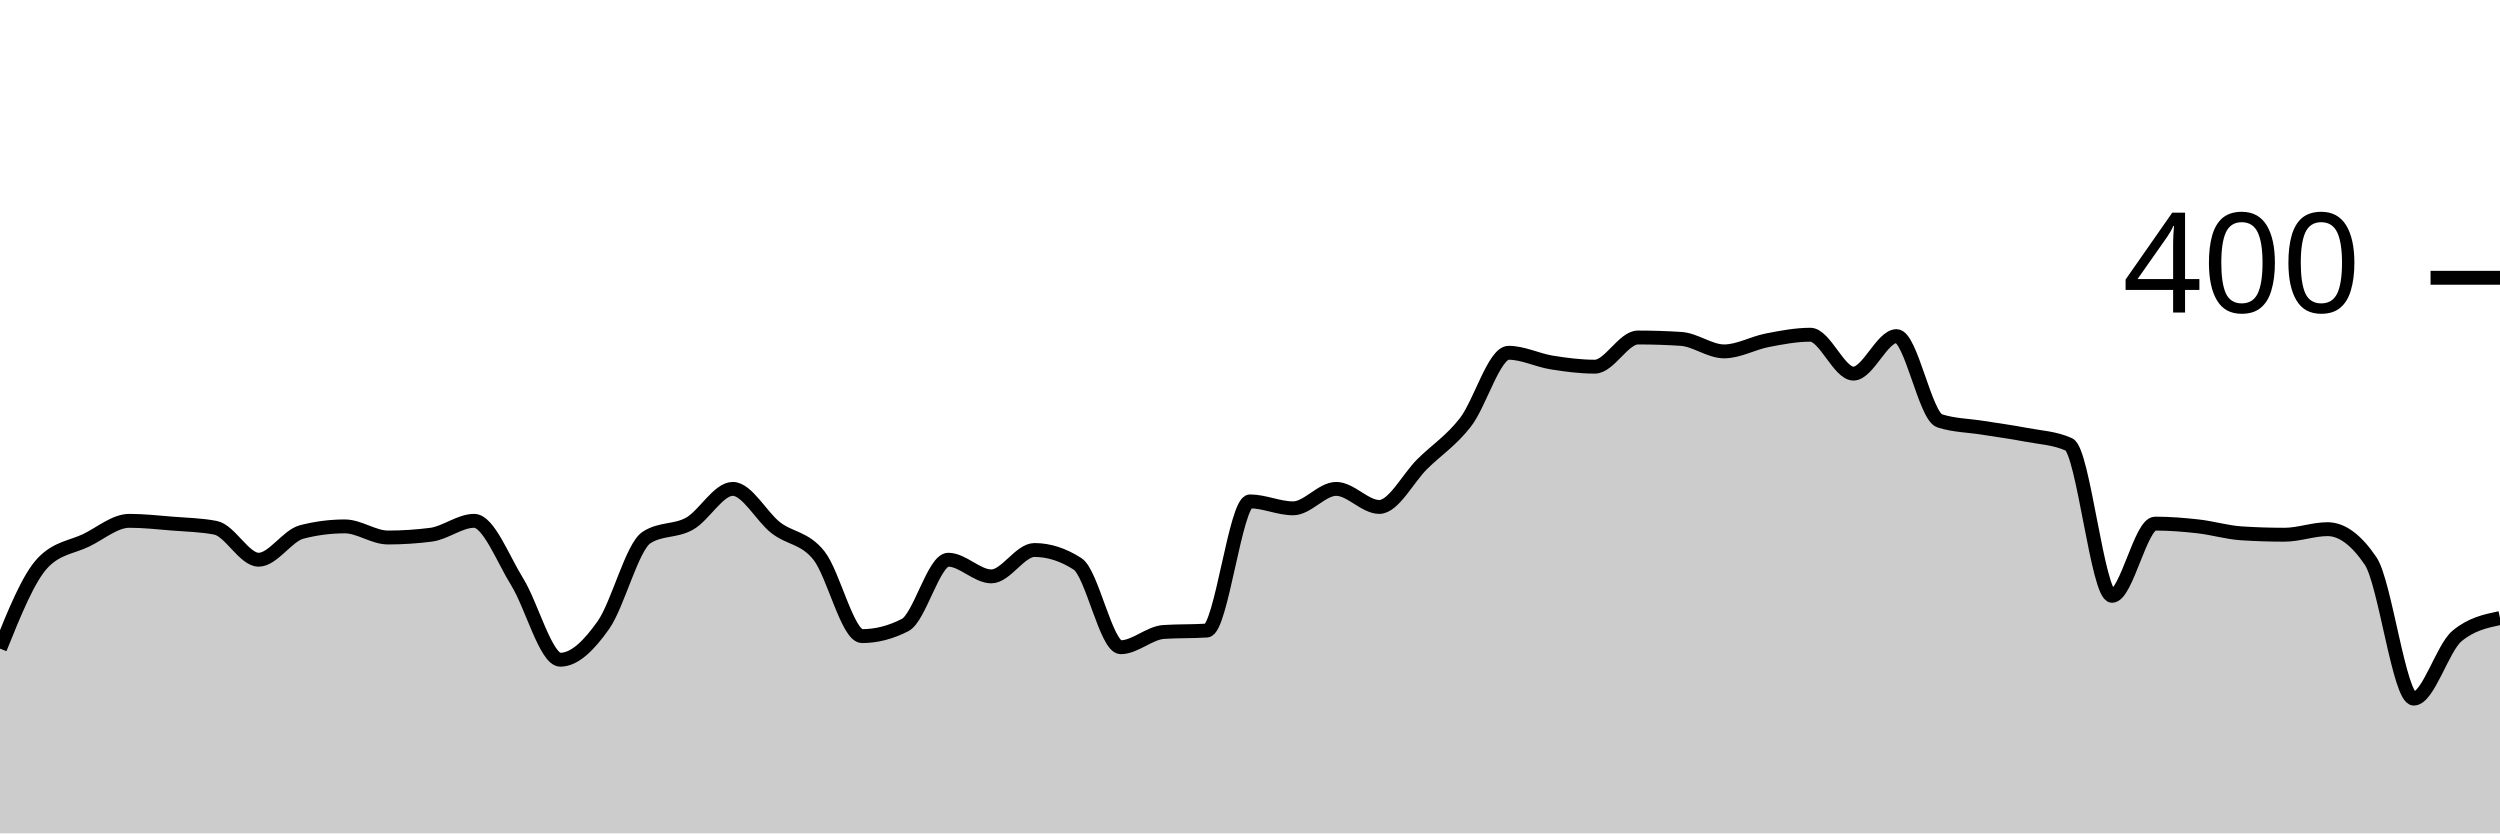
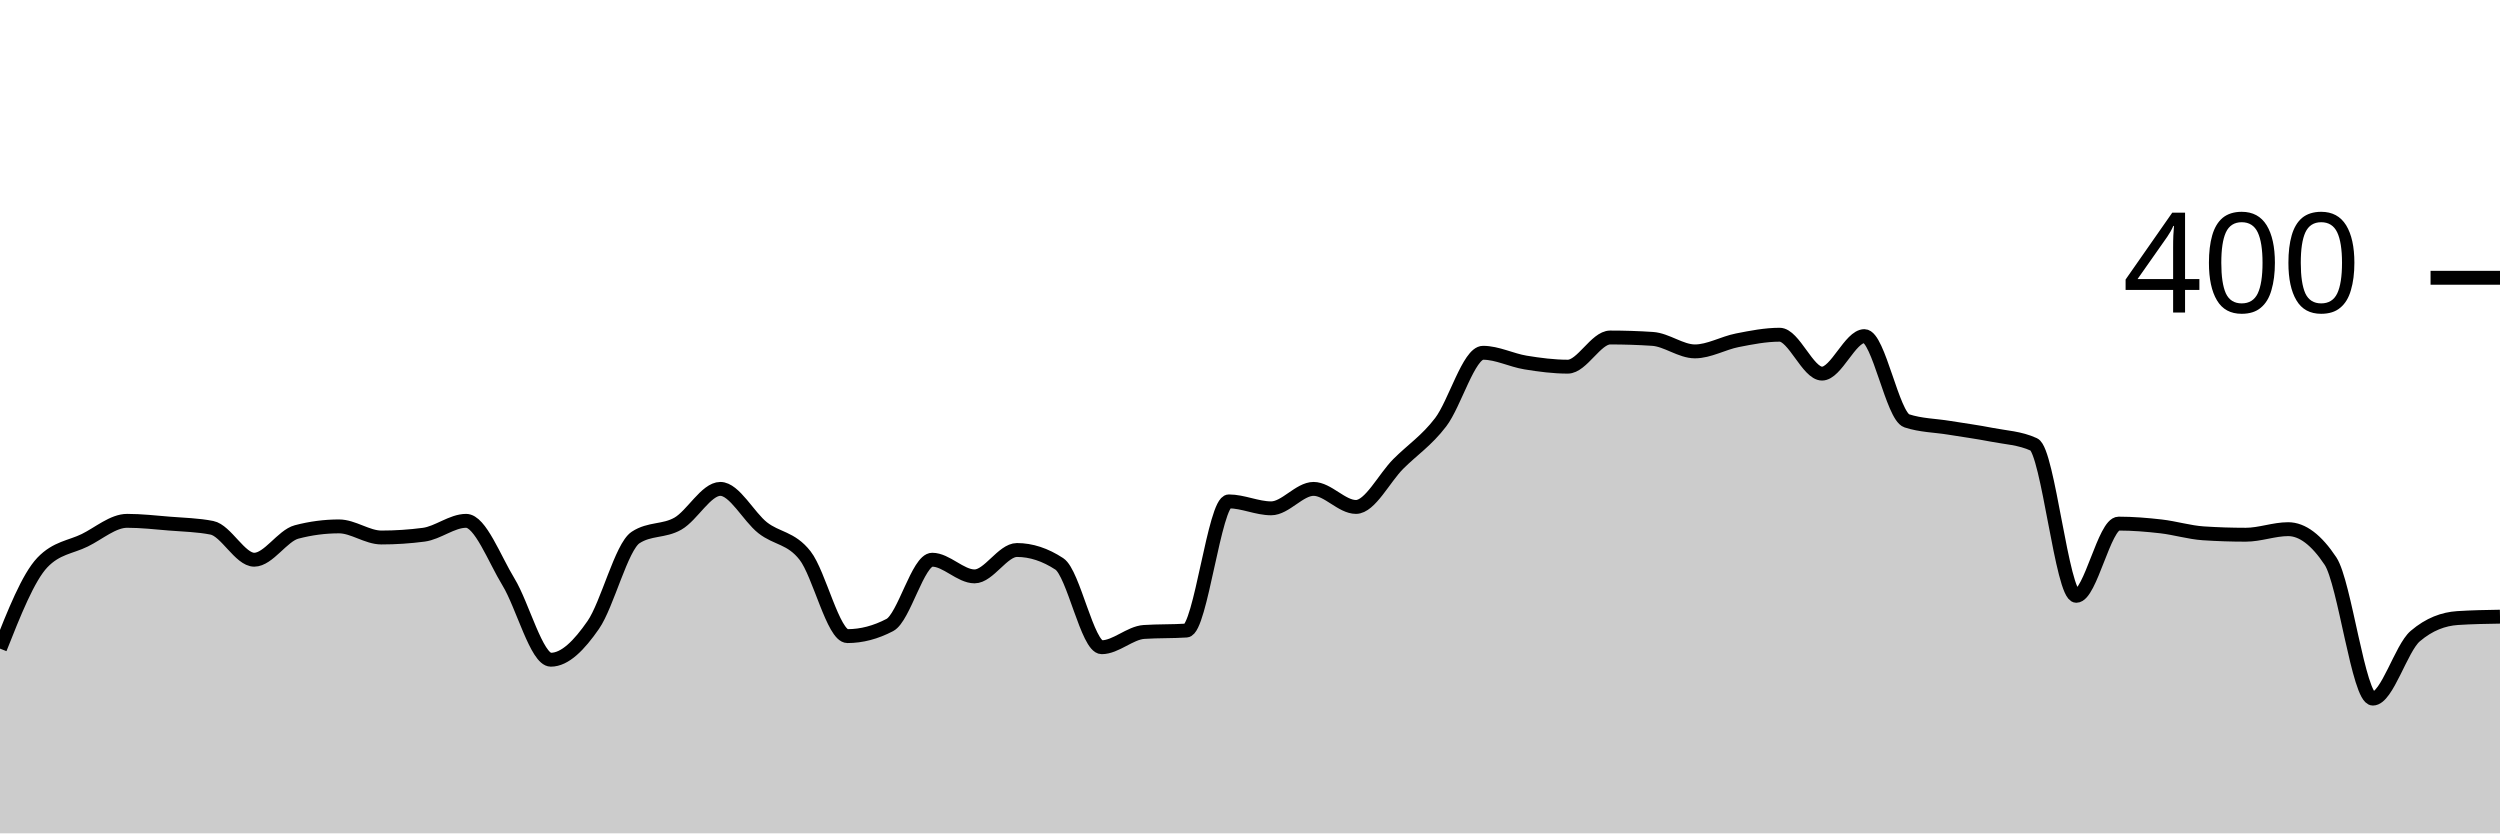
<svg xmlns="http://www.w3.org/2000/svg" viewBox="0 0 180 60">
  <g transform="translate(0,20)">
-     <path class="area" fill="rgba(0, 0, 0, 0.2)" d="M0,26.7C1.034,24.133,2.069,21.567,3.103,20.5C4.138,19.433,5.172,19.4,6.207,18.9C7.241,18.4,8.276,17.5,9.31,17.5C10.345,17.5,11.379,17.617,12.414,17.7C13.448,17.783,14.483,17.8,15.517,18C16.552,18.2,17.586,20.3,18.621,20.3C19.655,20.3,20.69,18.567,21.724,18.3C22.759,18.033,23.793,17.9,24.828,17.9C25.862,17.9,26.897,18.7,27.931,18.7C28.966,18.7,30,18.633,31.034,18.5C32.069,18.367,33.103,17.5,34.138,17.5C35.172,17.5,36.207,20.233,37.241,21.9C38.276,23.567,39.31,27.5,40.345,27.5C41.379,27.5,42.414,26.467,43.448,25C44.483,23.533,45.517,19.367,46.552,18.7C47.586,18.033,48.621,18.283,49.655,17.7C50.69,17.117,51.724,15.2,52.759,15.2C53.793,15.2,54.828,17.2,55.862,18C56.897,18.8,57.931,18.7,58.966,20C60,21.3,61.034,25.8,62.069,25.8C63.103,25.8,64.138,25.533,65.172,25C66.207,24.467,67.241,20.3,68.276,20.3C69.31,20.3,70.345,21.5,71.379,21.5C72.414,21.5,73.448,19.6,74.483,19.6C75.517,19.6,76.552,19.933,77.586,20.6C78.621,21.267,79.655,26.6,80.69,26.6C81.724,26.6,82.759,25.567,83.793,25.5C84.828,25.433,85.862,25.467,86.897,25.4C87.931,25.333,88.966,16.1,90,16.1C91.034,16.1,92.069,16.6,93.103,16.6C94.138,16.6,95.172,15.2,96.207,15.2C97.241,15.2,98.276,16.5,99.31,16.5C100.345,16.5,101.379,14.417,102.414,13.4C103.448,12.383,104.483,11.733,105.517,10.4C106.552,9.067,107.586,5.4,108.621,5.4C109.655,5.4,110.69,5.933,111.724,6.1C112.759,6.267,113.793,6.4,114.828,6.4C115.862,6.4,116.897,4.3,117.931,4.3C118.966,4.3,120,4.333,121.034,4.4C122.069,4.467,123.103,5.3,124.138,5.3C125.172,5.3,126.207,4.7,127.241,4.5C128.276,4.3,129.31,4.1,130.345,4.1C131.379,4.1,132.414,6.9,133.448,6.9C134.483,6.9,135.517,4.2,136.552,4.2C137.586,4.2,138.621,9.967,139.655,10.3C140.69,10.633,141.724,10.633,142.759,10.8C143.793,10.967,144.828,11.1,145.862,11.3C146.897,11.5,147.931,11.533,148.966,12C150,12.467,151.034,22.9,152.069,22.9C153.103,22.9,154.138,17.7,155.172,17.7C156.207,17.7,157.241,17.783,158.276,17.9C159.31,18.017,160.345,18.333,161.379,18.4C162.414,18.467,163.448,18.5,164.483,18.5C165.517,18.5,166.552,18.1,167.586,18.1C168.621,18.1,169.655,18.867,170.69,20.4C171.724,21.933,172.759,30.3,173.793,30.3C174.828,30.3,175.862,26.667,176.897,25.8C177.931,24.933,178.966,24.717,180,24.5L180,40C178.966,40,177.931,40,176.897,40C175.862,40,174.828,40,173.793,40C172.759,40,171.724,40,170.69,40C169.655,40,168.621,40,167.586,40C166.552,40,165.517,40,164.483,40C163.448,40,162.414,40,161.379,40C160.345,40,159.31,40,158.276,40C157.241,40,156.207,40,155.172,40C154.138,40,153.103,40,152.069,40C151.034,40,150,40,148.966,40C147.931,40,146.897,40,145.862,40C144.828,40,143.793,40,142.759,40C141.724,40,140.69,40,139.655,40C138.621,40,137.586,40,136.552,40C135.517,40,134.483,40,133.448,40C132.414,40,131.379,40,130.345,40C129.31,40,128.276,40,127.241,40C126.207,40,125.172,40,124.138,40C123.103,40,122.069,40,121.034,40C120,40,118.966,40,117.931,40C116.897,40,115.862,40,114.828,40C113.793,40,112.759,40,111.724,40C110.69,40,109.655,40,108.621,40C107.586,40,106.552,40,105.517,40C104.483,40,103.448,40,102.414,40C101.379,40,100.345,40,99.31,40C98.276,40,97.241,40,96.207,40C95.172,40,94.138,40,93.103,40C92.069,40,91.034,40,90,40C88.966,40,87.931,40,86.897,40C85.862,40,84.828,40,83.793,40C82.759,40,81.724,40,80.69,40C79.655,40,78.621,40,77.586,40C76.552,40,75.517,40,74.483,40C73.448,40,72.414,40,71.379,40C70.345,40,69.31,40,68.276,40C67.241,40,66.207,40,65.172,40C64.138,40,63.103,40,62.069,40C61.034,40,60,40,58.966,40C57.931,40,56.897,40,55.862,40C54.828,40,53.793,40,52.759,40C51.724,40,50.69,40,49.655,40C48.621,40,47.586,40,46.552,40C45.517,40,44.483,40,43.448,40C42.414,40,41.379,40,40.345,40C39.31,40,38.276,40,37.241,40C36.207,40,35.172,40,34.138,40C33.103,40,32.069,40,31.034,40C30,40,28.966,40,27.931,40C26.897,40,25.862,40,24.828,40C23.793,40,22.759,40,21.724,40C20.69,40,19.655,40,18.621,40C17.586,40,16.552,40,15.517,40C14.483,40,13.448,40,12.414,40C11.379,40,10.345,40,9.31,40C8.276,40,7.241,40,6.207,40C5.172,40,4.138,40,3.103,40C2.069,40,1.034,40,0,40Z" />
-     <path class="line" stroke="black" fill="none" d="M0,26.7C1.034,24.133,2.069,21.567,3.103,20.5C4.138,19.433,5.172,19.4,6.207,18.9C7.241,18.4,8.276,17.5,9.31,17.5C10.345,17.5,11.379,17.617,12.414,17.7C13.448,17.783,14.483,17.8,15.517,18C16.552,18.2,17.586,20.3,18.621,20.3C19.655,20.3,20.69,18.567,21.724,18.3C22.759,18.033,23.793,17.9,24.828,17.9C25.862,17.9,26.897,18.7,27.931,18.7C28.966,18.7,30,18.633,31.034,18.5C32.069,18.367,33.103,17.5,34.138,17.5C35.172,17.5,36.207,20.233,37.241,21.9C38.276,23.567,39.31,27.5,40.345,27.5C41.379,27.5,42.414,26.467,43.448,25C44.483,23.533,45.517,19.367,46.552,18.7C47.586,18.033,48.621,18.283,49.655,17.7C50.69,17.117,51.724,15.2,52.759,15.2C53.793,15.2,54.828,17.2,55.862,18C56.897,18.8,57.931,18.7,58.966,20C60,21.3,61.034,25.8,62.069,25.8C63.103,25.8,64.138,25.533,65.172,25C66.207,24.467,67.241,20.3,68.276,20.3C69.31,20.3,70.345,21.5,71.379,21.5C72.414,21.5,73.448,19.6,74.483,19.6C75.517,19.6,76.552,19.933,77.586,20.6C78.621,21.267,79.655,26.6,80.69,26.6C81.724,26.6,82.759,25.567,83.793,25.5C84.828,25.433,85.862,25.467,86.897,25.4C87.931,25.333,88.966,16.1,90,16.1C91.034,16.1,92.069,16.6,93.103,16.6C94.138,16.6,95.172,15.2,96.207,15.2C97.241,15.2,98.276,16.5,99.31,16.5C100.345,16.5,101.379,14.417,102.414,13.4C103.448,12.383,104.483,11.733,105.517,10.4C106.552,9.067,107.586,5.4,108.621,5.4C109.655,5.4,110.69,5.933,111.724,6.1C112.759,6.267,113.793,6.4,114.828,6.4C115.862,6.4,116.897,4.3,117.931,4.3C118.966,4.3,120,4.333,121.034,4.4C122.069,4.467,123.103,5.3,124.138,5.3C125.172,5.3,126.207,4.7,127.241,4.5C128.276,4.3,129.31,4.1,130.345,4.1C131.379,4.1,132.414,6.9,133.448,6.9C134.483,6.9,135.517,4.2,136.552,4.2C137.586,4.2,138.621,9.967,139.655,10.3C140.69,10.633,141.724,10.633,142.759,10.8C143.793,10.967,144.828,11.1,145.862,11.3C146.897,11.5,147.931,11.533,148.966,12C150,12.467,151.034,22.9,152.069,22.9C153.103,22.9,154.138,17.7,155.172,17.7C156.207,17.7,157.241,17.783,158.276,17.9C159.31,18.017,160.345,18.333,161.379,18.4C162.414,18.467,163.448,18.5,164.483,18.5C165.517,18.5,166.552,18.1,167.586,18.1C168.621,18.1,169.655,18.867,170.69,20.4C171.724,21.933,172.759,30.3,173.793,30.3C174.828,30.3,175.862,26.667,176.897,25.8C177.931,24.933,178.966,24.717,180,24.5" />
+     <path class="area" fill="rgba(0, 0, 0, 0.2)" d="M0,26.7C1.017,24.133,2.034,21.567,3.051,20.5C4.068,19.433,5.085,19.4,6.102,18.9C7.119,18.4,8.136,17.5,9.153,17.5C10.169,17.5,11.186,17.617,12.203,17.7C13.22,17.783,14.237,17.8,15.254,18C16.271,18.2,17.288,20.3,18.305,20.3C19.322,20.3,20.339,18.567,21.356,18.3C22.373,18.033,23.39,17.9,24.407,17.9C25.424,17.9,26.441,18.7,27.458,18.7C28.475,18.7,29.492,18.633,30.508,18.5C31.525,18.367,32.542,17.5,33.559,17.5C34.576,17.5,35.593,20.233,36.61,21.9C37.627,23.567,38.644,27.5,39.661,27.5C40.678,27.5,41.695,26.467,42.712,25C43.729,23.533,44.746,19.367,45.763,18.7C46.78,18.033,47.797,18.283,48.814,17.7C49.831,17.117,50.847,15.2,51.864,15.2C52.881,15.2,53.898,17.2,54.915,18C55.932,18.8,56.949,18.7,57.966,20C58.983,21.3,60,25.8,61.017,25.8C62.034,25.8,63.051,25.533,64.068,25C65.085,24.467,66.102,20.3,67.119,20.3C68.136,20.3,69.153,21.5,70.169,21.5C71.186,21.5,72.203,19.6,73.22,19.6C74.237,19.6,75.254,19.933,76.271,20.6C77.288,21.267,78.305,26.6,79.322,26.6C80.339,26.6,81.356,25.567,82.373,25.5C83.39,25.433,84.407,25.467,85.424,25.4C86.441,25.333,87.458,16.1,88.475,16.1C89.492,16.1,90.508,16.6,91.525,16.6C92.542,16.6,93.559,15.2,94.576,15.2C95.593,15.2,96.61,16.5,97.627,16.5C98.644,16.5,99.661,14.417,100.678,13.4C101.695,12.383,102.712,11.733,103.729,10.4C104.746,9.067,105.763,5.4,106.78,5.4C107.797,5.4,108.814,5.933,109.831,6.1C110.847,6.267,111.864,6.4,112.881,6.4C113.898,6.4,114.915,4.3,115.932,4.3C116.949,4.3,117.966,4.333,118.983,4.4C120,4.467,121.017,5.3,122.034,5.3C123.051,5.3,124.068,4.7,125.085,4.5C126.102,4.3,127.119,4.1,128.136,4.1C129.153,4.1,130.169,6.9,131.186,6.9C132.203,6.9,133.22,4.2,134.237,4.2C135.254,4.2,136.271,9.967,137.288,10.3C138.305,10.633,139.322,10.633,140.339,10.8C141.356,10.967,142.373,11.1,143.39,11.3C144.407,11.5,145.424,11.533,146.441,12C147.458,12.467,148.475,22.9,149.492,22.9C150.508,22.9,151.525,17.7,152.542,17.7C153.559,17.7,154.576,17.783,155.593,17.9C156.61,18.017,157.627,18.333,158.644,18.4C159.661,18.467,160.678,18.5,161.695,18.5C162.712,18.5,163.729,18.1,164.746,18.1C165.763,18.1,166.78,18.867,167.797,20.4C168.814,21.933,169.831,30.3,170.847,30.3C171.864,30.3,172.881,26.667,173.898,25.8C174.915,24.933,175.932,24.567,176.949,24.5C177.966,24.433,178.983,24.417,180,24.4L180,40C178.983,40,177.966,40,176.949,40C175.932,40,174.915,40,173.898,40C172.881,40,171.864,40,170.847,40C169.831,40,168.814,40,167.797,40C166.78,40,165.763,40,164.746,40C163.729,40,162.712,40,161.695,40C160.678,40,159.661,40,158.644,40C157.627,40,156.61,40,155.593,40C154.576,40,153.559,40,152.542,40C151.525,40,150.508,40,149.492,40C148.475,40,147.458,40,146.441,40C145.424,40,144.407,40,143.39,40C142.373,40,141.356,40,140.339,40C139.322,40,138.305,40,137.288,40C136.271,40,135.254,40,134.237,40C133.22,40,132.203,40,131.186,40C130.169,40,129.153,40,128.136,40C127.119,40,126.102,40,125.085,40C124.068,40,123.051,40,122.034,40C121.017,40,120,40,118.983,40C117.966,40,116.949,40,115.932,40C114.915,40,113.898,40,112.881,40C111.864,40,110.847,40,109.831,40C108.814,40,107.797,40,106.78,40C105.763,40,104.746,40,103.729,40C102.712,40,101.695,40,100.678,40C99.661,40,98.644,40,97.627,40C96.61,40,95.593,40,94.576,40C93.559,40,92.542,40,91.525,40C90.508,40,89.492,40,88.475,40C87.458,40,86.441,40,85.424,40C84.407,40,83.39,40,82.373,40C81.356,40,80.339,40,79.322,40C78.305,40,77.288,40,76.271,40C75.254,40,74.237,40,73.22,40C72.203,40,71.186,40,70.169,40C69.153,40,68.136,40,67.119,40C66.102,40,65.085,40,64.068,40C63.051,40,62.034,40,61.017,40C60,40,58.983,40,57.966,40C56.949,40,55.932,40,54.915,40C53.898,40,52.881,40,51.864,40C50.847,40,49.831,40,48.814,40C47.797,40,46.78,40,45.763,40C44.746,40,43.729,40,42.712,40C41.695,40,40.678,40,39.661,40C38.644,40,37.627,40,36.61,40C35.593,40,34.576,40,33.559,40C32.542,40,31.525,40,30.508,40C29.492,40,28.475,40,27.458,40C26.441,40,25.424,40,24.407,40C23.39,40,22.373,40,21.356,40C20.339,40,19.322,40,18.305,40C17.288,40,16.271,40,15.254,40C14.237,40,13.22,40,12.203,40C11.186,40,10.169,40,9.153,40C8.136,40,7.119,40,6.102,40C5.085,40,4.068,40,3.051,40C2.034,40,1.017,40,0,40Z" />
+     <path class="line" stroke="black" fill="none" d="M0,26.7C1.017,24.133,2.034,21.567,3.051,20.5C4.068,19.433,5.085,19.4,6.102,18.9C7.119,18.4,8.136,17.5,9.153,17.5C10.169,17.5,11.186,17.617,12.203,17.7C13.22,17.783,14.237,17.8,15.254,18C16.271,18.2,17.288,20.3,18.305,20.3C19.322,20.3,20.339,18.567,21.356,18.3C22.373,18.033,23.39,17.9,24.407,17.9C25.424,17.9,26.441,18.7,27.458,18.7C28.475,18.7,29.492,18.633,30.508,18.5C31.525,18.367,32.542,17.5,33.559,17.5C34.576,17.5,35.593,20.233,36.61,21.9C37.627,23.567,38.644,27.5,39.661,27.5C40.678,27.5,41.695,26.467,42.712,25C43.729,23.533,44.746,19.367,45.763,18.7C46.78,18.033,47.797,18.283,48.814,17.7C49.831,17.117,50.847,15.2,51.864,15.2C52.881,15.2,53.898,17.2,54.915,18C55.932,18.8,56.949,18.7,57.966,20C58.983,21.3,60,25.8,61.017,25.8C62.034,25.8,63.051,25.533,64.068,25C65.085,24.467,66.102,20.3,67.119,20.3C68.136,20.3,69.153,21.5,70.169,21.5C71.186,21.5,72.203,19.6,73.22,19.6C74.237,19.6,75.254,19.933,76.271,20.6C77.288,21.267,78.305,26.6,79.322,26.6C80.339,26.6,81.356,25.567,82.373,25.5C83.39,25.433,84.407,25.467,85.424,25.4C86.441,25.333,87.458,16.1,88.475,16.1C89.492,16.1,90.508,16.6,91.525,16.6C92.542,16.6,93.559,15.2,94.576,15.2C95.593,15.2,96.61,16.5,97.627,16.5C98.644,16.5,99.661,14.417,100.678,13.4C101.695,12.383,102.712,11.733,103.729,10.4C104.746,9.067,105.763,5.4,106.78,5.4C107.797,5.4,108.814,5.933,109.831,6.1C110.847,6.267,111.864,6.4,112.881,6.4C113.898,6.4,114.915,4.3,115.932,4.3C116.949,4.3,117.966,4.333,118.983,4.4C120,4.467,121.017,5.3,122.034,5.3C123.051,5.3,124.068,4.7,125.085,4.5C126.102,4.3,127.119,4.1,128.136,4.1C129.153,4.1,130.169,6.9,131.186,6.9C132.203,6.9,133.22,4.2,134.237,4.2C135.254,4.2,136.271,9.967,137.288,10.3C138.305,10.633,139.322,10.633,140.339,10.8C141.356,10.967,142.373,11.1,143.39,11.3C144.407,11.5,145.424,11.533,146.441,12C147.458,12.467,148.475,22.9,149.492,22.9C150.508,22.9,151.525,17.7,152.542,17.7C153.559,17.7,154.576,17.783,155.593,17.9C156.61,18.017,157.627,18.333,158.644,18.4C159.661,18.467,160.678,18.5,161.695,18.5C162.712,18.5,163.729,18.1,164.746,18.1C165.763,18.1,166.78,18.867,167.797,20.4C168.814,21.933,169.831,30.3,170.847,30.3C171.864,30.3,172.881,26.667,173.898,25.8C174.915,24.933,175.932,24.567,176.949,24.5C177.966,24.433,178.983,24.417,180,24.4" />
    <path class="axis-ceiling" stroke-width="1" stroke="black" fill="none" d="M175,0L180,0" />
    <text class="axis-ceiling-label" font-family="sans-serif" text-anchor="end" font-size="10px" x="170" y="2.5">400</text>
  </g>
</svg>
